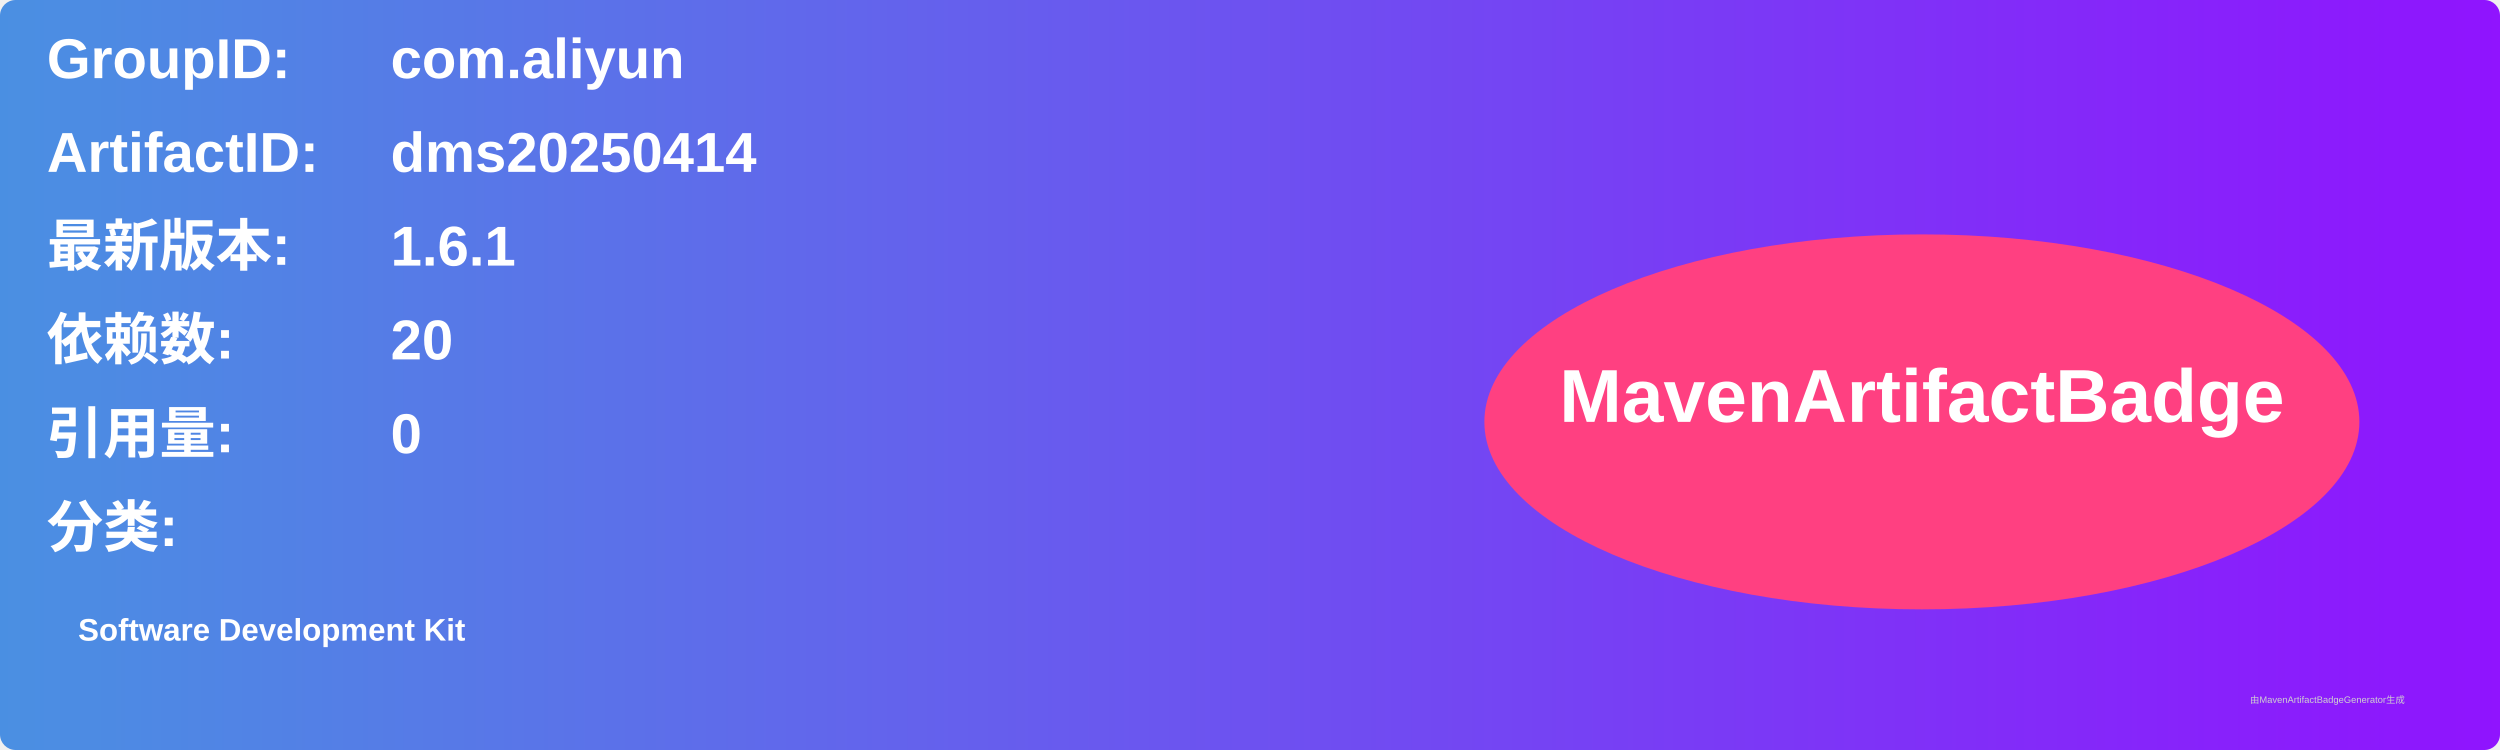
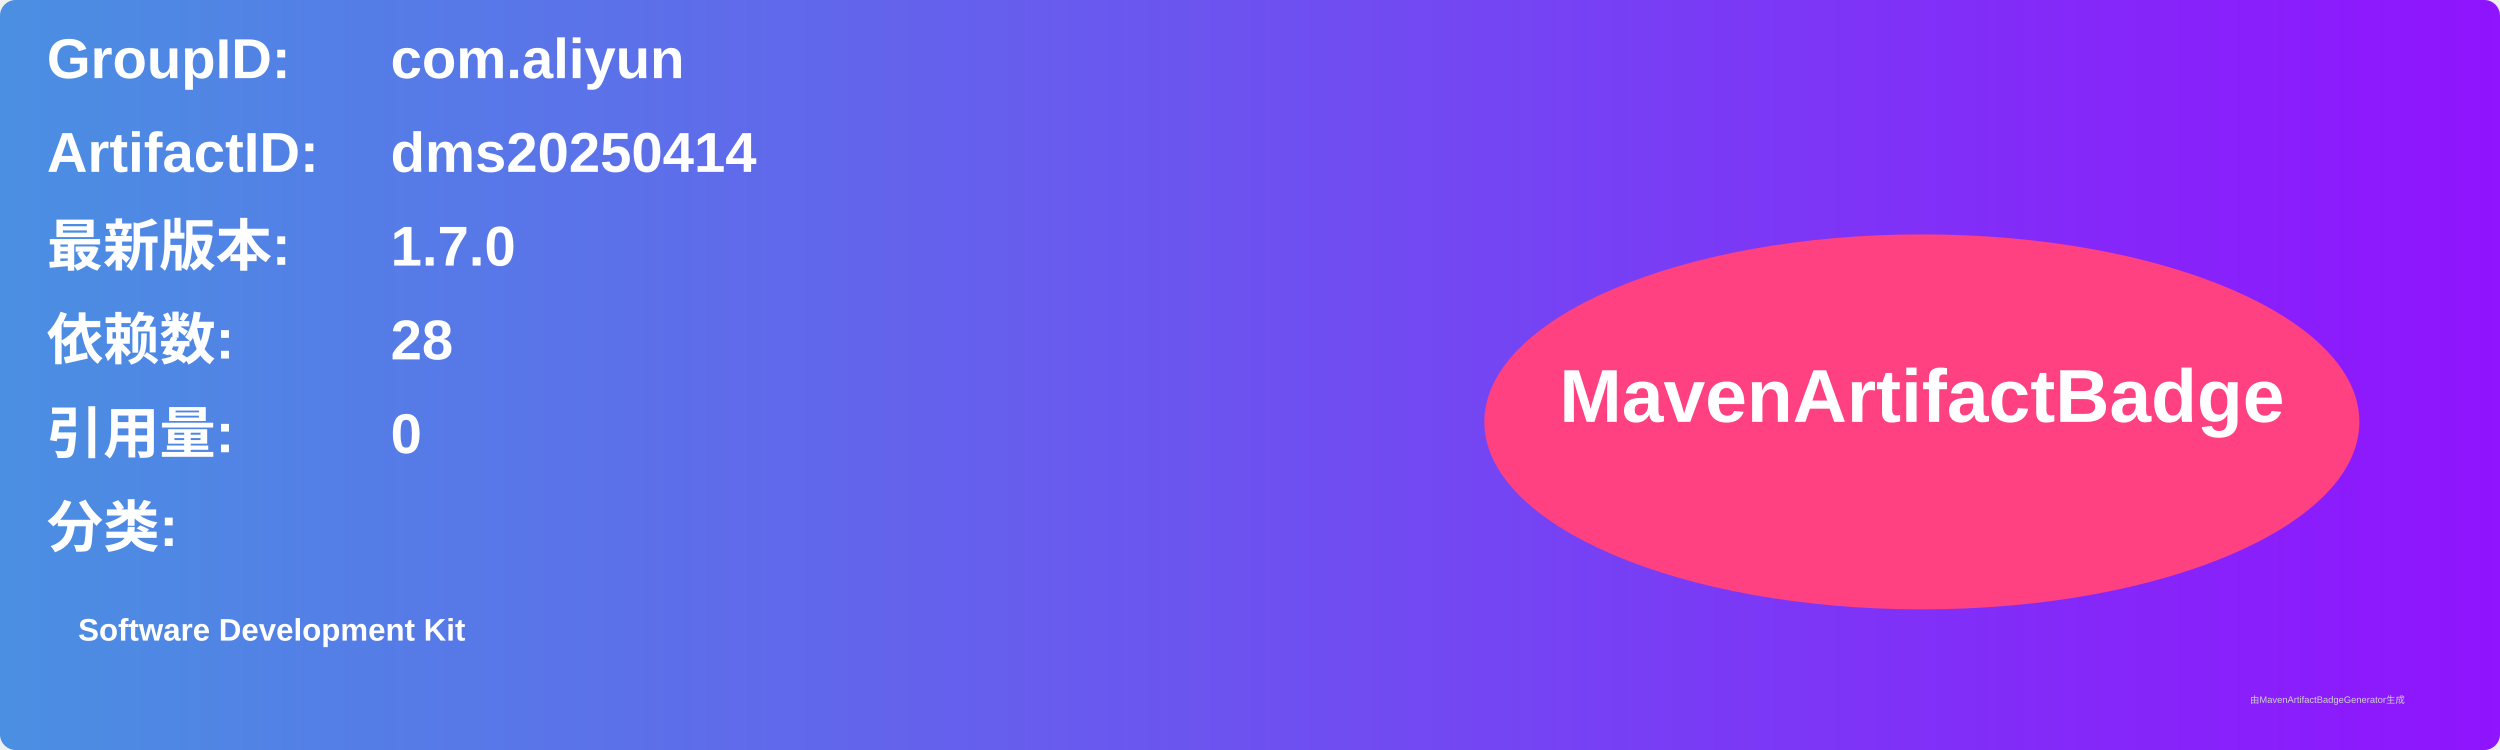
<svg xmlns="http://www.w3.org/2000/svg" width="800" height="240" viewBox="0 0 800 240">
  <linearGradient id="grad" x1="0%" y1="0%" x2="100%" y2="0%">
    <stop offset="0%" stop-color="#4a90e2" />
    <stop offset="100%" stop-color="#9013fe" />
  </linearGradient>
  <rect width="100%" height="100%" rx="5" ry="5" fill="url(#grad)" />
  <g transform="translate(15, 15)">
    <text x="0" y="10" font-family="Arial" font-size="18" fill="white" font-weight="bold" width="260">GroupID:</text>
    <text x="110" y="10" font-family="Arial" font-size="18" fill="white" font-weight="bold" width="460">com.aliyun</text>
    <text x="0" y="40" font-family="Arial" font-size="18" fill="white" font-weight="bold" width="260">ArtifactID:</text>
    <text x="110" y="40" font-family="Arial" font-size="18" fill="white" font-weight="bold" width="460">dms20250414</text>
    <text x="0" y="70" font-family="Arial" font-size="18" fill="white" font-weight="bold">最新版本:</text>
    <text x="110" y="70" font-family="Arial" font-size="18" fill="white" font-weight="bold">
-       <tspan font-weight="bold">1.6.1</tspan>
+       <tspan font-weight="bold">1.7.0</tspan>
    </text>
    <text x="0" y="100" font-family="Arial" font-size="18" fill="white" font-weight="bold">依赖数: </text>
    <text x="110" y="100" font-family="Arial" font-size="18" fill="white">
-       <tspan font-weight="bold">20</tspan>
+       <tspan font-weight="bold">28</tspan>
    </text>
    <text x="0" y="130" font-family="Arial" font-size="18" fill="white" font-weight="bold">引用量: </text>
    <text x="110" y="130" font-family="Arial" font-size="18" fill="white">
      <tspan font-weight="bold">0</tspan>
    </text>
    <text x="0" y="160" font-family="Arial" font-size="18" fill="white" font-weight="bold">分类:</text>
    <text x="10" y="190" font-family="Arial" font-size="10" fill="white">
      <tspan font-weight="bold">Software Development Kit</tspan>
    </text>
    <ellipse cx="600" cy="120" rx="140" ry="60" fill="#ff4081" />
    <text x="600" y="120" text-anchor="middle" font-family="Arial" font-size="24" fill="white" font-weight="bold">MavenArtifactBadge</text>
  </g>
  <text x="720" y="225" font-family="Arial" font-size="3" fill="#d0d0d0">由MavenArtifactBadgeGenerator生成</text>
</svg>
